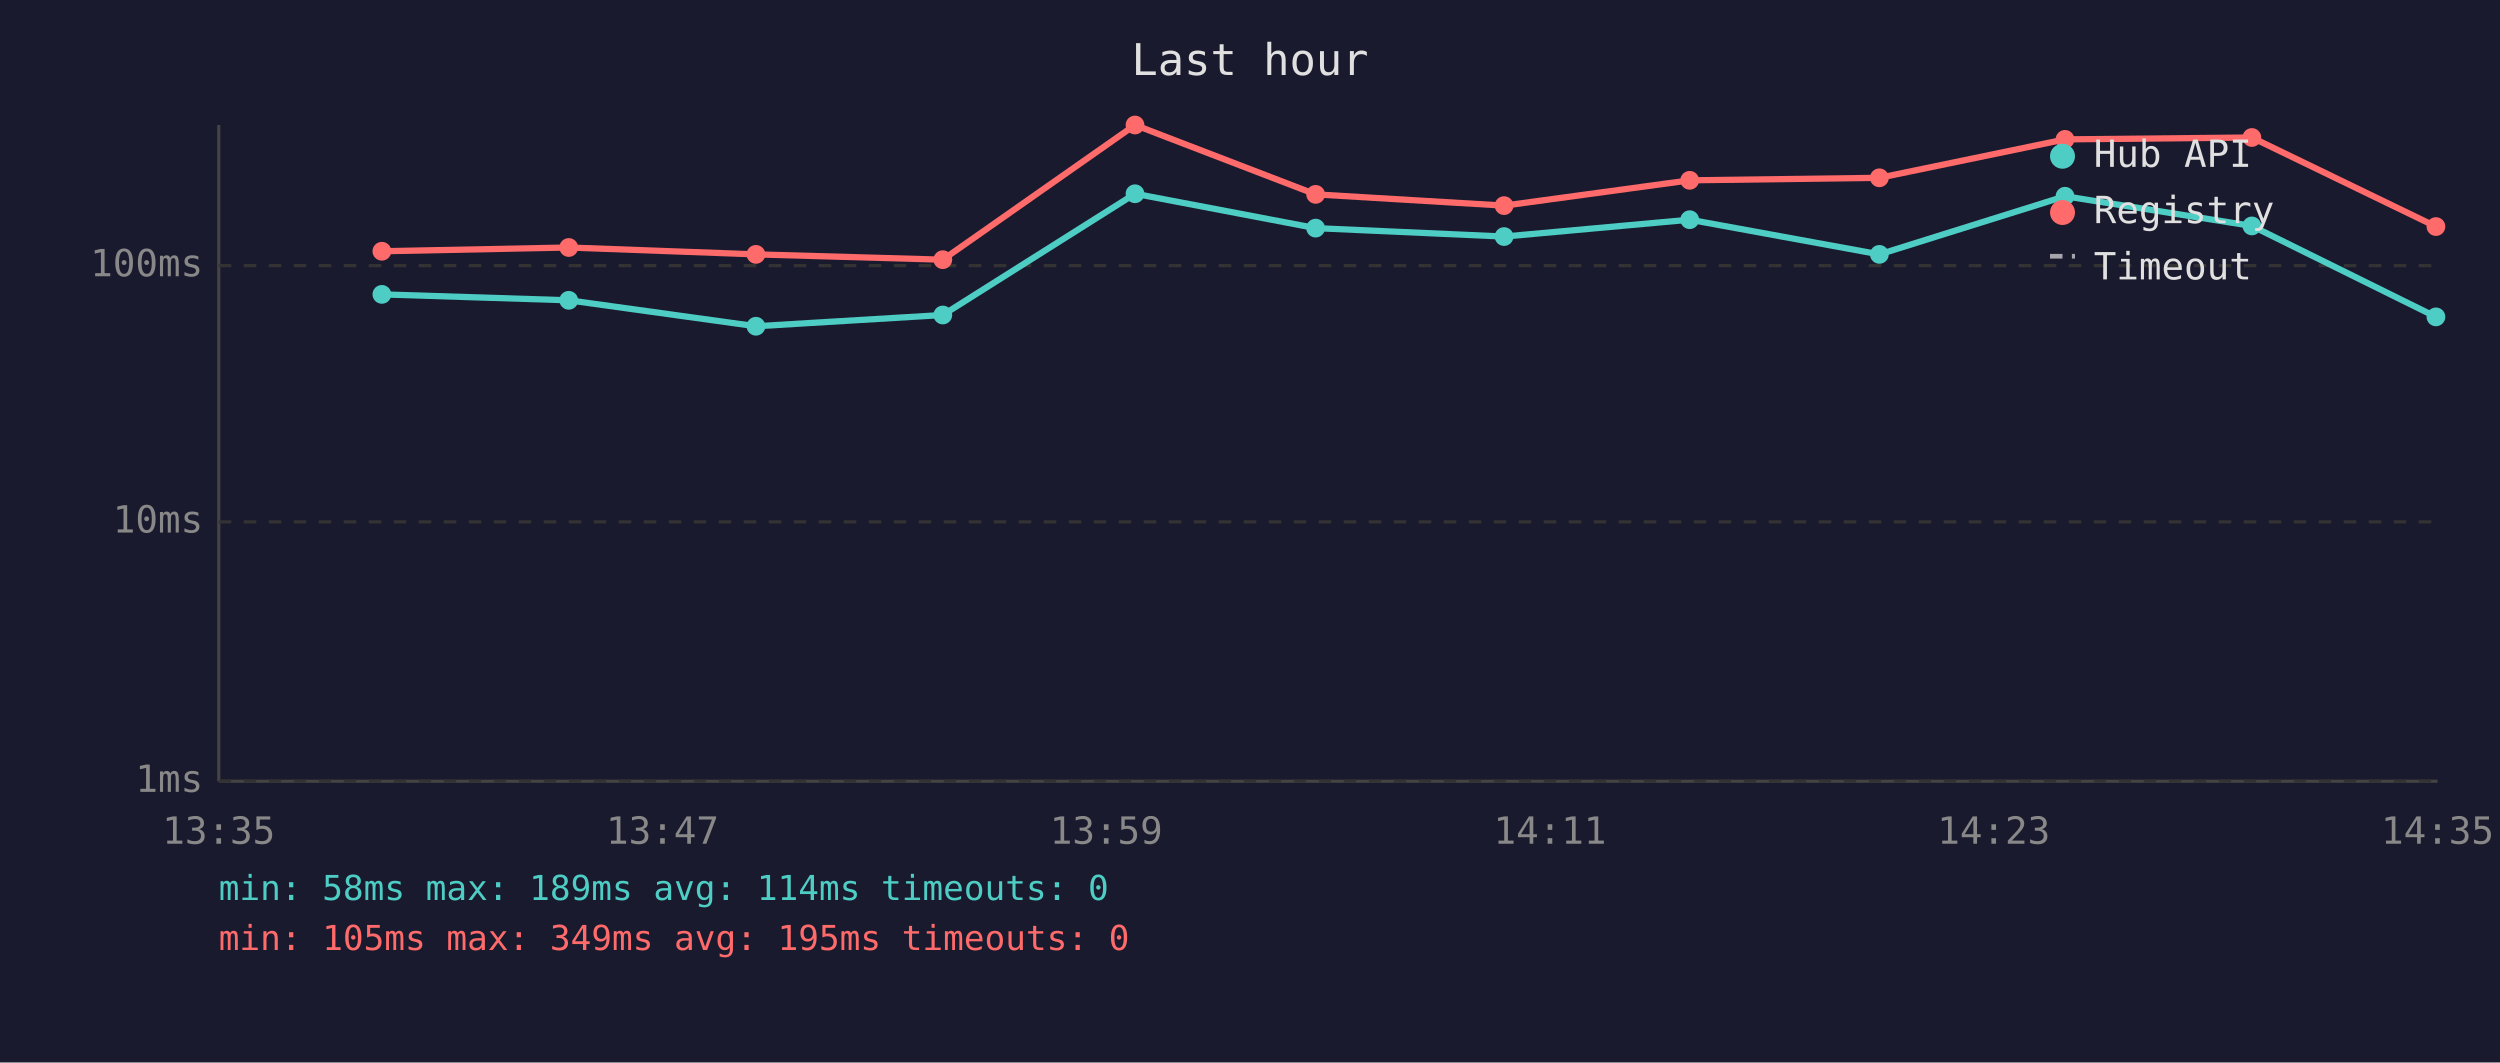
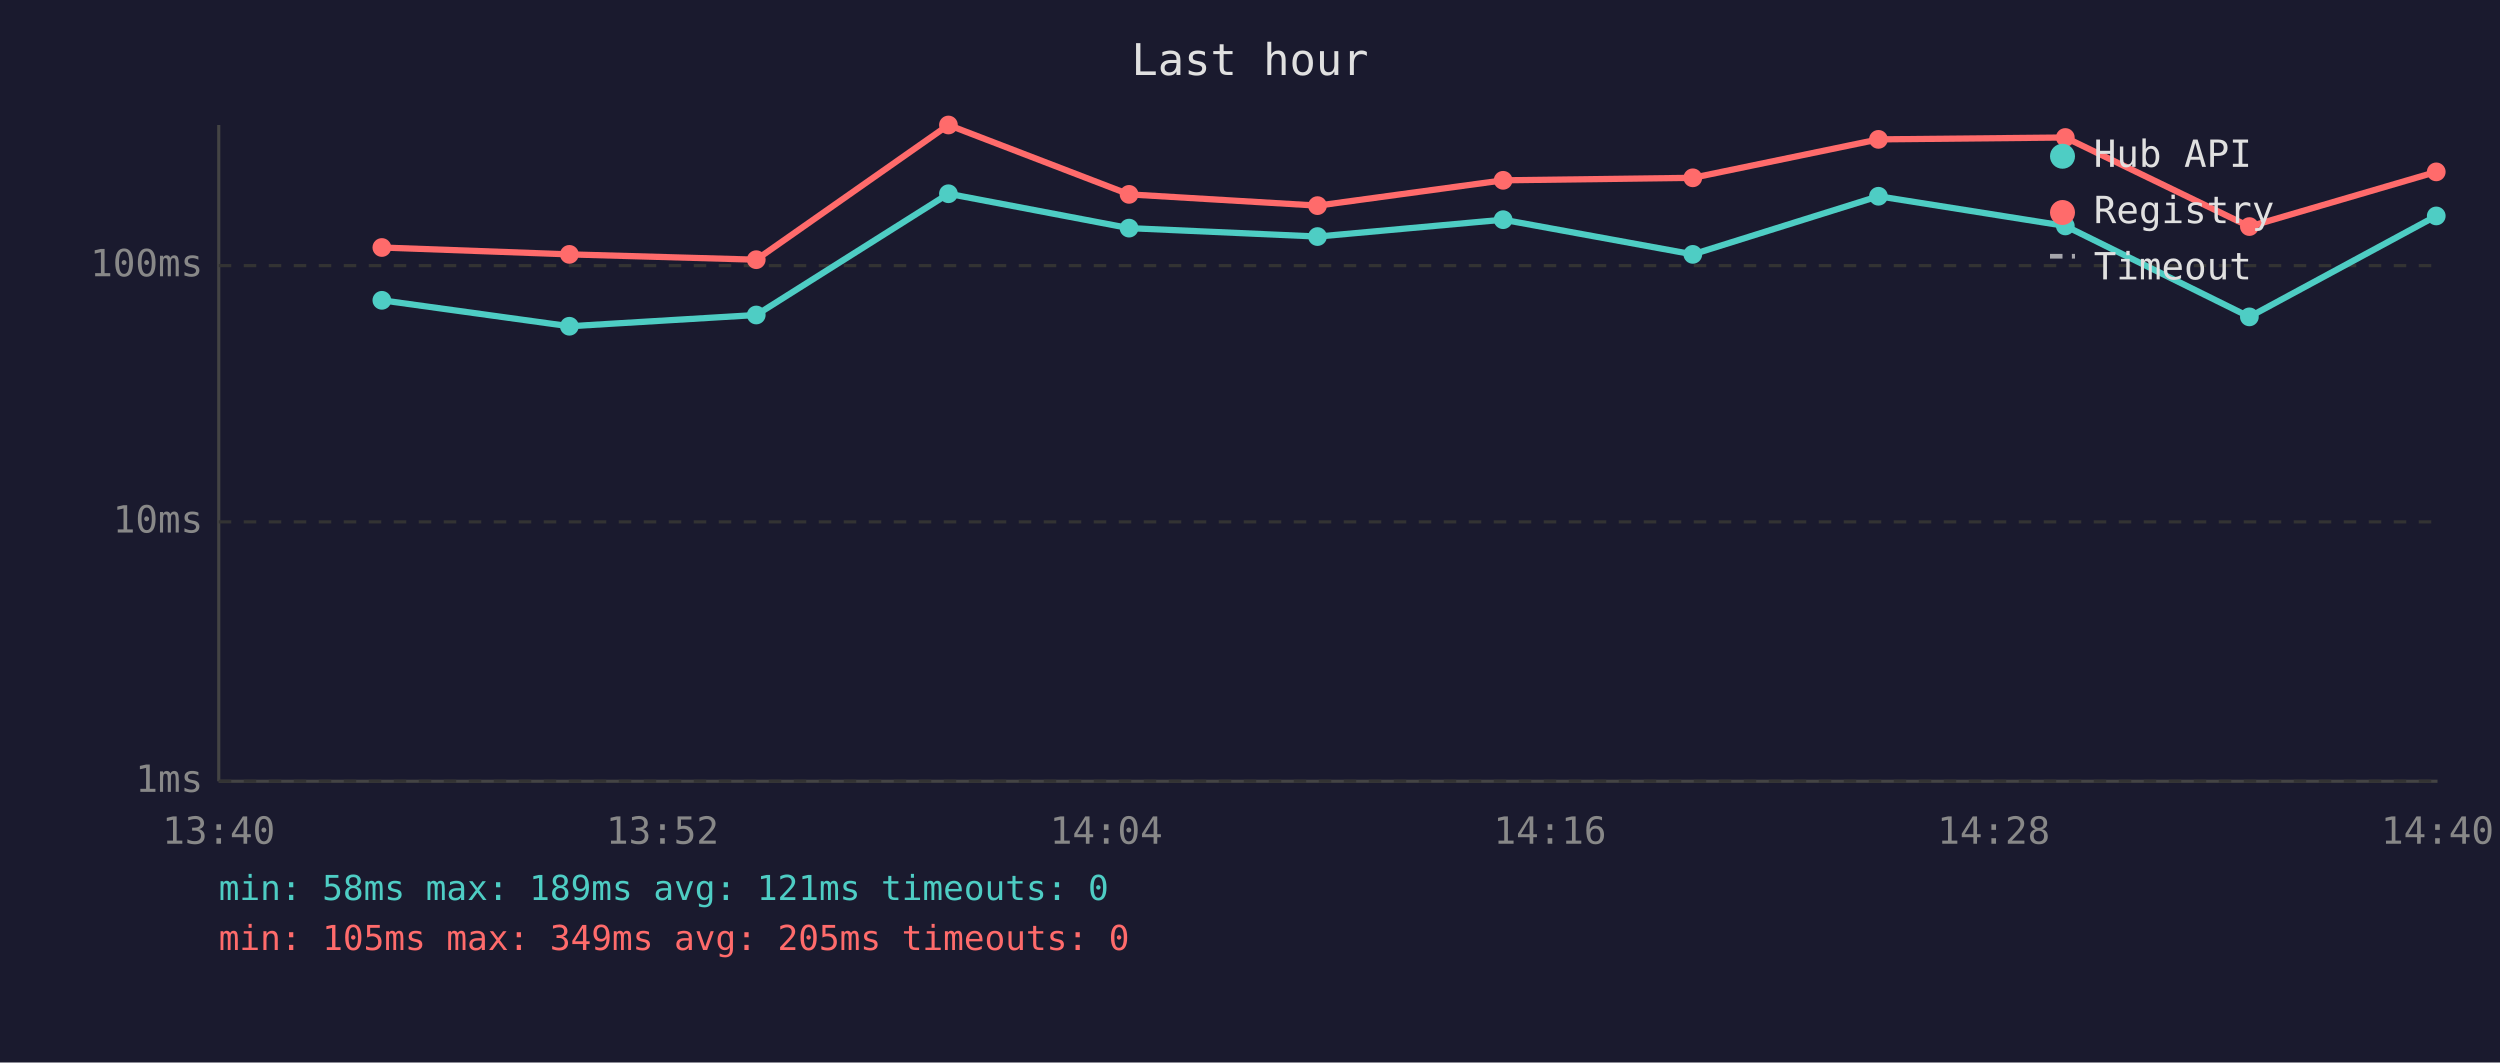
<svg xmlns="http://www.w3.org/2000/svg" viewBox="0 0 800 340" font-family="monospace" font-size="12">
  <rect width="800" height="340" fill="#1a1a2e" />
  <text x="400" y="24" fill="#e0e0e0" font-size="14" text-anchor="middle">Last hour</text>
  <line x1="70" y1="40" x2="70" y2="250" stroke="#444" stroke-width="1" />
  <line x1="70" y1="250" x2="780" y2="250" stroke="#444" stroke-width="1" />
  <line x1="70" y1="250" x2="780" y2="250" stroke="#333" stroke-width="1" stroke-dasharray="4" />
  <text x="65" y="250" fill="#888" text-anchor="end" dominant-baseline="middle">1ms</text>
  <line x1="70" y1="167" x2="780" y2="167" stroke="#333" stroke-width="1" stroke-dasharray="4" />
  <text x="65" y="167" fill="#888" text-anchor="end" dominant-baseline="middle">10ms</text>
  <line x1="70" y1="85" x2="780" y2="85" stroke="#333" stroke-width="1" stroke-dasharray="4" />
  <text x="65" y="85" fill="#888" text-anchor="end" dominant-baseline="middle">100ms</text>
-   <text x="70" y="270" fill="#888" text-anchor="middle">13:35</text>
-   <text x="212" y="270" fill="#888" text-anchor="middle">13:47</text>
-   <text x="354" y="270" fill="#888" text-anchor="middle">13:59</text>
-   <text x="496" y="270" fill="#888" text-anchor="middle">14:11</text>
-   <text x="638" y="270" fill="#888" text-anchor="middle">14:23</text>
-   <text x="780" y="270" fill="#888" text-anchor="middle">14:35</text>
-   <polyline points="122.2,94.2 182.0,96.1 241.9,104.4 301.7,100.8 363.2,62.0 421.0,73.0 481.3,75.7 540.7,70.3 601.4,81.4 660.8,62.8 720.6,72.3 779.5,101.4" fill="none" stroke="#4ecdc4" stroke-width="2" opacity="1" />
-   <circle cx="122.2" cy="94.2" r="3" fill="#4ecdc4" />
-   <circle cx="182.0" cy="96.1" r="3" fill="#4ecdc4" />
-   <circle cx="241.9" cy="104.4" r="3" fill="#4ecdc4" />
-   <circle cx="301.7" cy="100.8" r="3" fill="#4ecdc4" />
-   <circle cx="363.2" cy="62.0" r="3" fill="#4ecdc4" />
-   <circle cx="421.0" cy="73.0" r="3" fill="#4ecdc4" />
-   <circle cx="481.3" cy="75.7" r="3" fill="#4ecdc4" />
-   <circle cx="540.7" cy="70.3" r="3" fill="#4ecdc4" />
-   <circle cx="601.4" cy="81.4" r="3" fill="#4ecdc4" />
-   <circle cx="660.8" cy="62.8" r="3" fill="#4ecdc4" />
-   <circle cx="720.6" cy="72.3" r="3" fill="#4ecdc4" />
-   <circle cx="779.5" cy="101.4" r="3" fill="#4ecdc4" />
-   <polyline points="122.2,80.4 182.0,79.2 241.9,81.4 301.7,83.1 363.2,40.0 421.0,62.2 481.3,65.8 540.7,57.7 601.4,56.9 660.8,44.6 720.6,44.0 779.5,72.5" fill="none" stroke="#ff6b6b" stroke-width="2" opacity="1" />
-   <circle cx="122.2" cy="80.4" r="3" fill="#ff6b6b" />
-   <circle cx="182.0" cy="79.2" r="3" fill="#ff6b6b" />
-   <circle cx="241.9" cy="81.4" r="3" fill="#ff6b6b" />
-   <circle cx="301.7" cy="83.1" r="3" fill="#ff6b6b" />
-   <circle cx="363.2" cy="40.0" r="3" fill="#ff6b6b" />
-   <circle cx="421.0" cy="62.2" r="3" fill="#ff6b6b" />
-   <circle cx="481.3" cy="65.8" r="3" fill="#ff6b6b" />
-   <circle cx="540.7" cy="57.7" r="3" fill="#ff6b6b" />
-   <circle cx="601.4" cy="56.9" r="3" fill="#ff6b6b" />
-   <circle cx="660.8" cy="44.6" r="3" fill="#ff6b6b" />
-   <circle cx="720.6" cy="44.0" r="3" fill="#ff6b6b" />
-   <circle cx="779.5" cy="72.5" r="3" fill="#ff6b6b" />
+   <text x="70" y="270" fill="#888" text-anchor="middle">13:40</text>
+   <text x="212" y="270" fill="#888" text-anchor="middle">13:52</text>
+   <text x="354" y="270" fill="#888" text-anchor="middle">14:04</text>
+   <text x="496" y="270" fill="#888" text-anchor="middle">14:16</text>
+   <text x="638" y="270" fill="#888" text-anchor="middle">14:28</text>
+   <text x="780" y="270" fill="#888" text-anchor="middle">14:40</text>
+   <polyline points="122.2,96.1 182.2,104.4 242.0,100.8 303.5,62.0 361.3,73.0 421.6,75.7 481.0,70.3 541.7,81.4 601.1,62.8 660.9,72.3 719.8,101.4 779.6,69.1" fill="none" stroke="#4ecdc4" stroke-width="2" opacity="1" />
+   <circle cx="122.2" cy="96.1" r="3" fill="#4ecdc4" />
+   <circle cx="182.2" cy="104.4" r="3" fill="#4ecdc4" />
+   <circle cx="242.0" cy="100.8" r="3" fill="#4ecdc4" />
+   <circle cx="303.5" cy="62.0" r="3" fill="#4ecdc4" />
+   <circle cx="361.3" cy="73.0" r="3" fill="#4ecdc4" />
+   <circle cx="421.6" cy="75.7" r="3" fill="#4ecdc4" />
+   <circle cx="481.0" cy="70.3" r="3" fill="#4ecdc4" />
+   <circle cx="541.7" cy="81.4" r="3" fill="#4ecdc4" />
+   <circle cx="601.1" cy="62.8" r="3" fill="#4ecdc4" />
+   <circle cx="660.9" cy="72.3" r="3" fill="#4ecdc4" />
+   <circle cx="719.8" cy="101.4" r="3" fill="#4ecdc4" />
+   <circle cx="779.6" cy="69.1" r="3" fill="#4ecdc4" />
+   <polyline points="122.2,79.2 182.2,81.4 242.0,83.1 303.5,40.0 361.3,62.2 421.6,65.8 481.0,57.7 541.7,56.9 601.1,44.6 660.9,44.0 719.8,72.5 779.6,55.0" fill="none" stroke="#ff6b6b" stroke-width="2" opacity="1" />
+   <circle cx="122.2" cy="79.2" r="3" fill="#ff6b6b" />
+   <circle cx="182.2" cy="81.4" r="3" fill="#ff6b6b" />
+   <circle cx="242.0" cy="83.1" r="3" fill="#ff6b6b" />
+   <circle cx="303.5" cy="40.0" r="3" fill="#ff6b6b" />
+   <circle cx="361.3" cy="62.2" r="3" fill="#ff6b6b" />
+   <circle cx="421.6" cy="65.8" r="3" fill="#ff6b6b" />
+   <circle cx="481.0" cy="57.7" r="3" fill="#ff6b6b" />
+   <circle cx="541.7" cy="56.9" r="3" fill="#ff6b6b" />
+   <circle cx="601.1" cy="44.6" r="3" fill="#ff6b6b" />
+   <circle cx="660.9" cy="44.0" r="3" fill="#ff6b6b" />
+   <circle cx="719.8" cy="72.5" r="3" fill="#ff6b6b" />
+   <circle cx="779.6" cy="55.0" r="3" fill="#ff6b6b" />
  <circle cx="660" cy="50" r="4" fill="#4ecdc4" />
  <text x="670" y="50" fill="#e0e0e0" dominant-baseline="middle">Hub API</text>
  <circle cx="660" cy="68" r="4" fill="#ff6b6b" />
  <text x="670" y="68" fill="#e0e0e0" dominant-baseline="middle">Registry</text>
  <line x1="656" y1="82" x2="664" y2="82" stroke="#e0e0e0" stroke-width="1.5" stroke-dasharray="4,3" opacity="0.7" />
  <text x="670" y="86" fill="#e0e0e0" dominant-baseline="middle">Timeout</text>
-   <text x="70" y="288" fill="#4ecdc4" font-size="11">min: 58ms  max: 189ms  avg: 114ms  timeouts: 0</text>
-   <text x="70" y="304" fill="#ff6b6b" font-size="11">min: 105ms  max: 349ms  avg: 195ms  timeouts: 0</text>
+   <text x="70" y="288" fill="#4ecdc4" font-size="11">min: 58ms  max: 189ms  avg: 121ms  timeouts: 0</text>
+   <text x="70" y="304" fill="#ff6b6b" font-size="11">min: 105ms  max: 349ms  avg: 205ms  timeouts: 0</text>
</svg>
